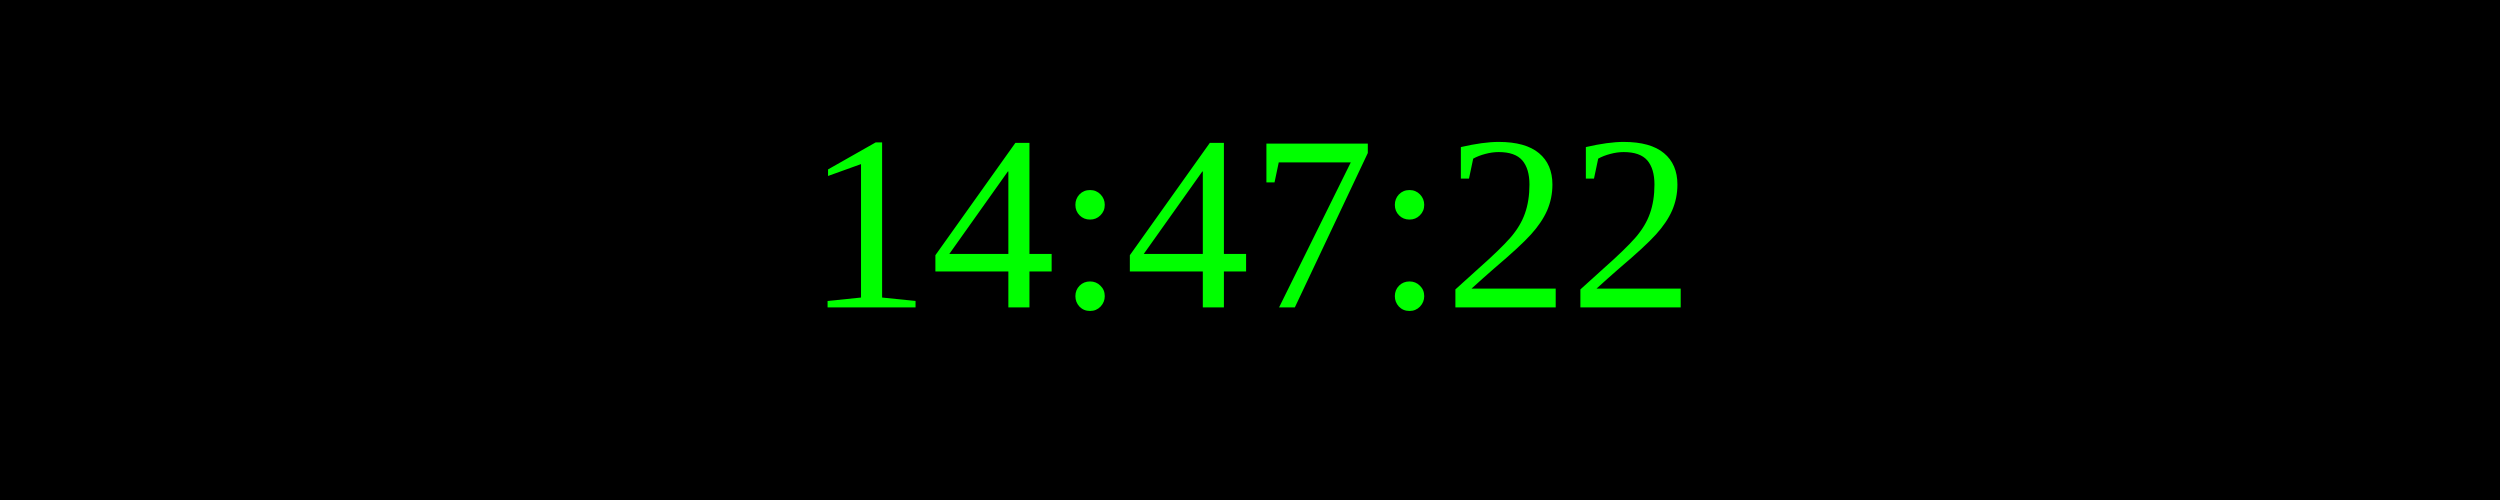
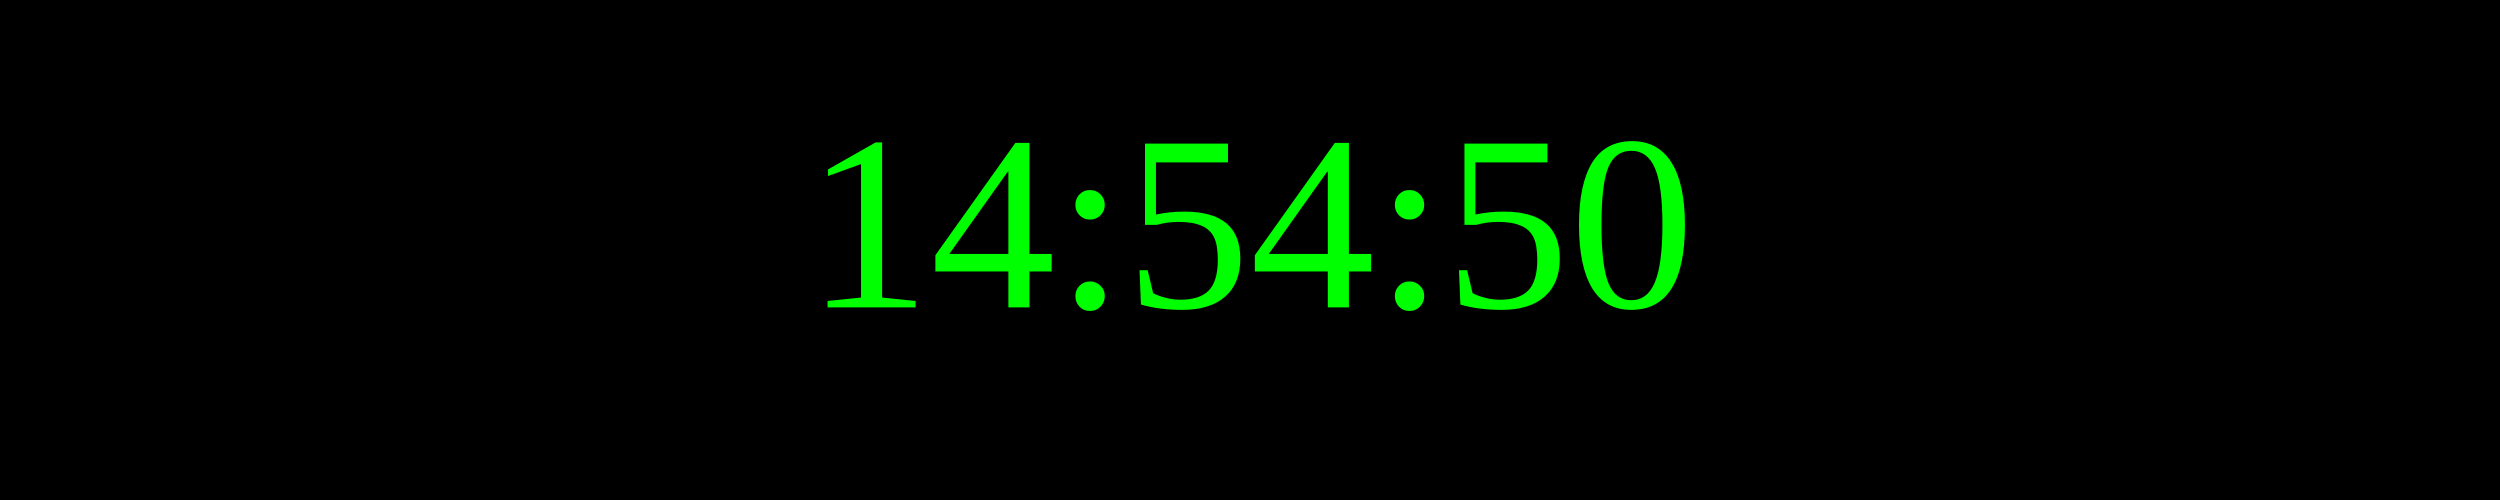
<svg xmlns="http://www.w3.org/2000/svg" width="250" height="50">
  <rect width="100%" height="100%" fill="black" />
  <text x="50%" y="50%" font-size="25" fill="lime" text-anchor="middle" dominant-baseline="middle">
- 14:47:22
+ 14:54:50
</text>
</svg>
